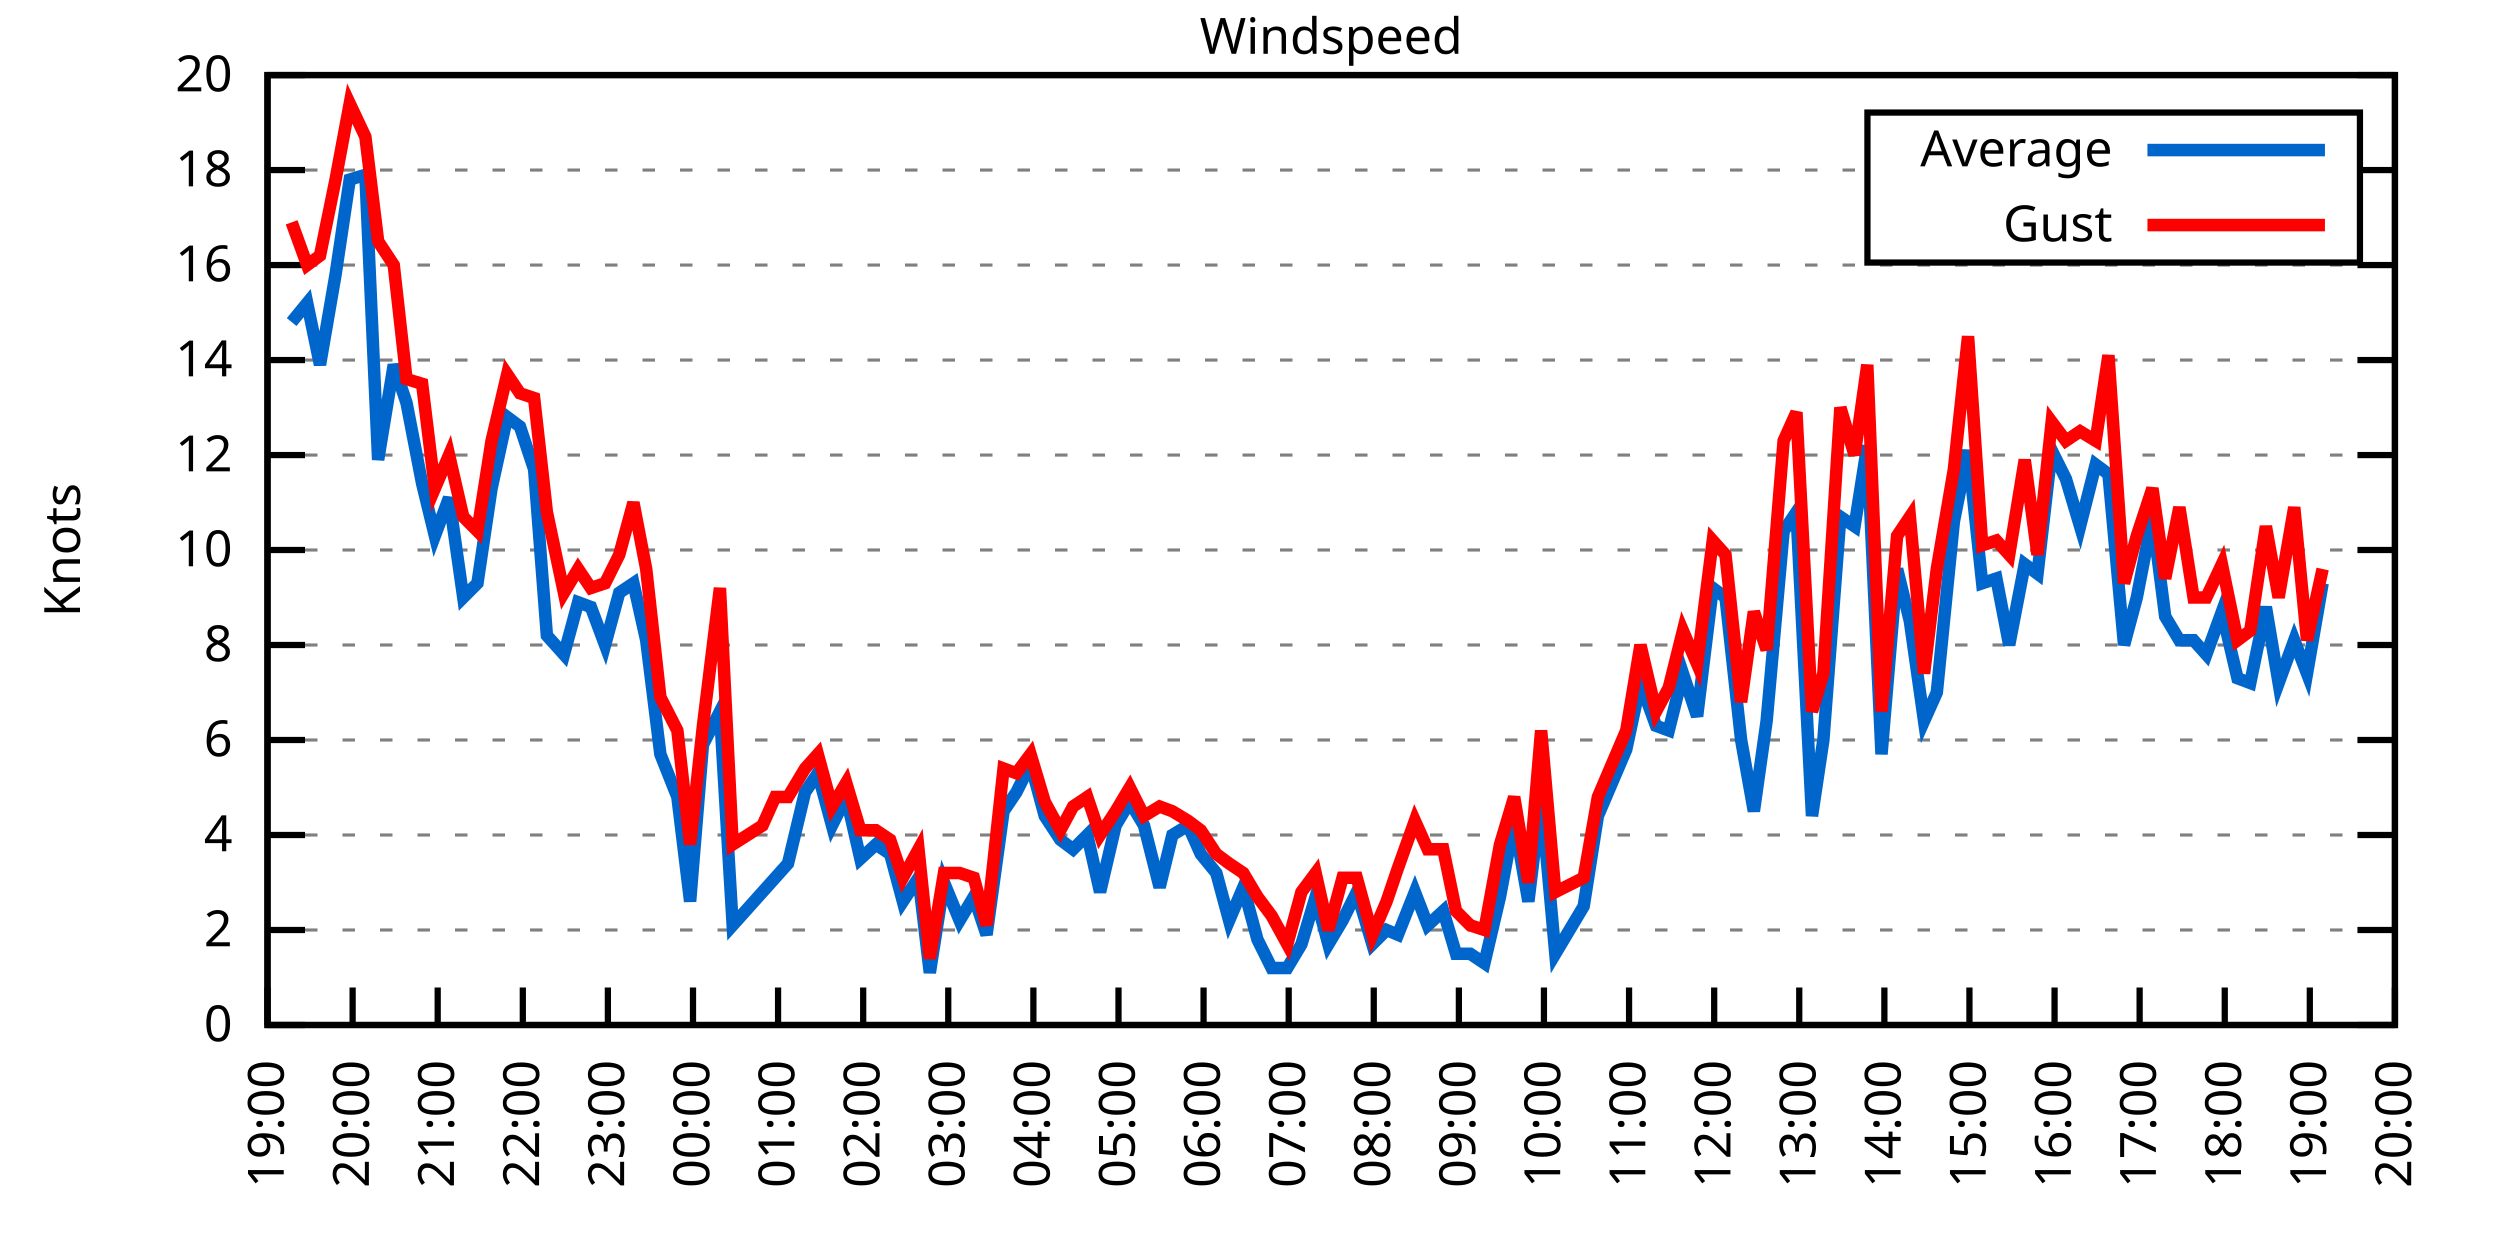
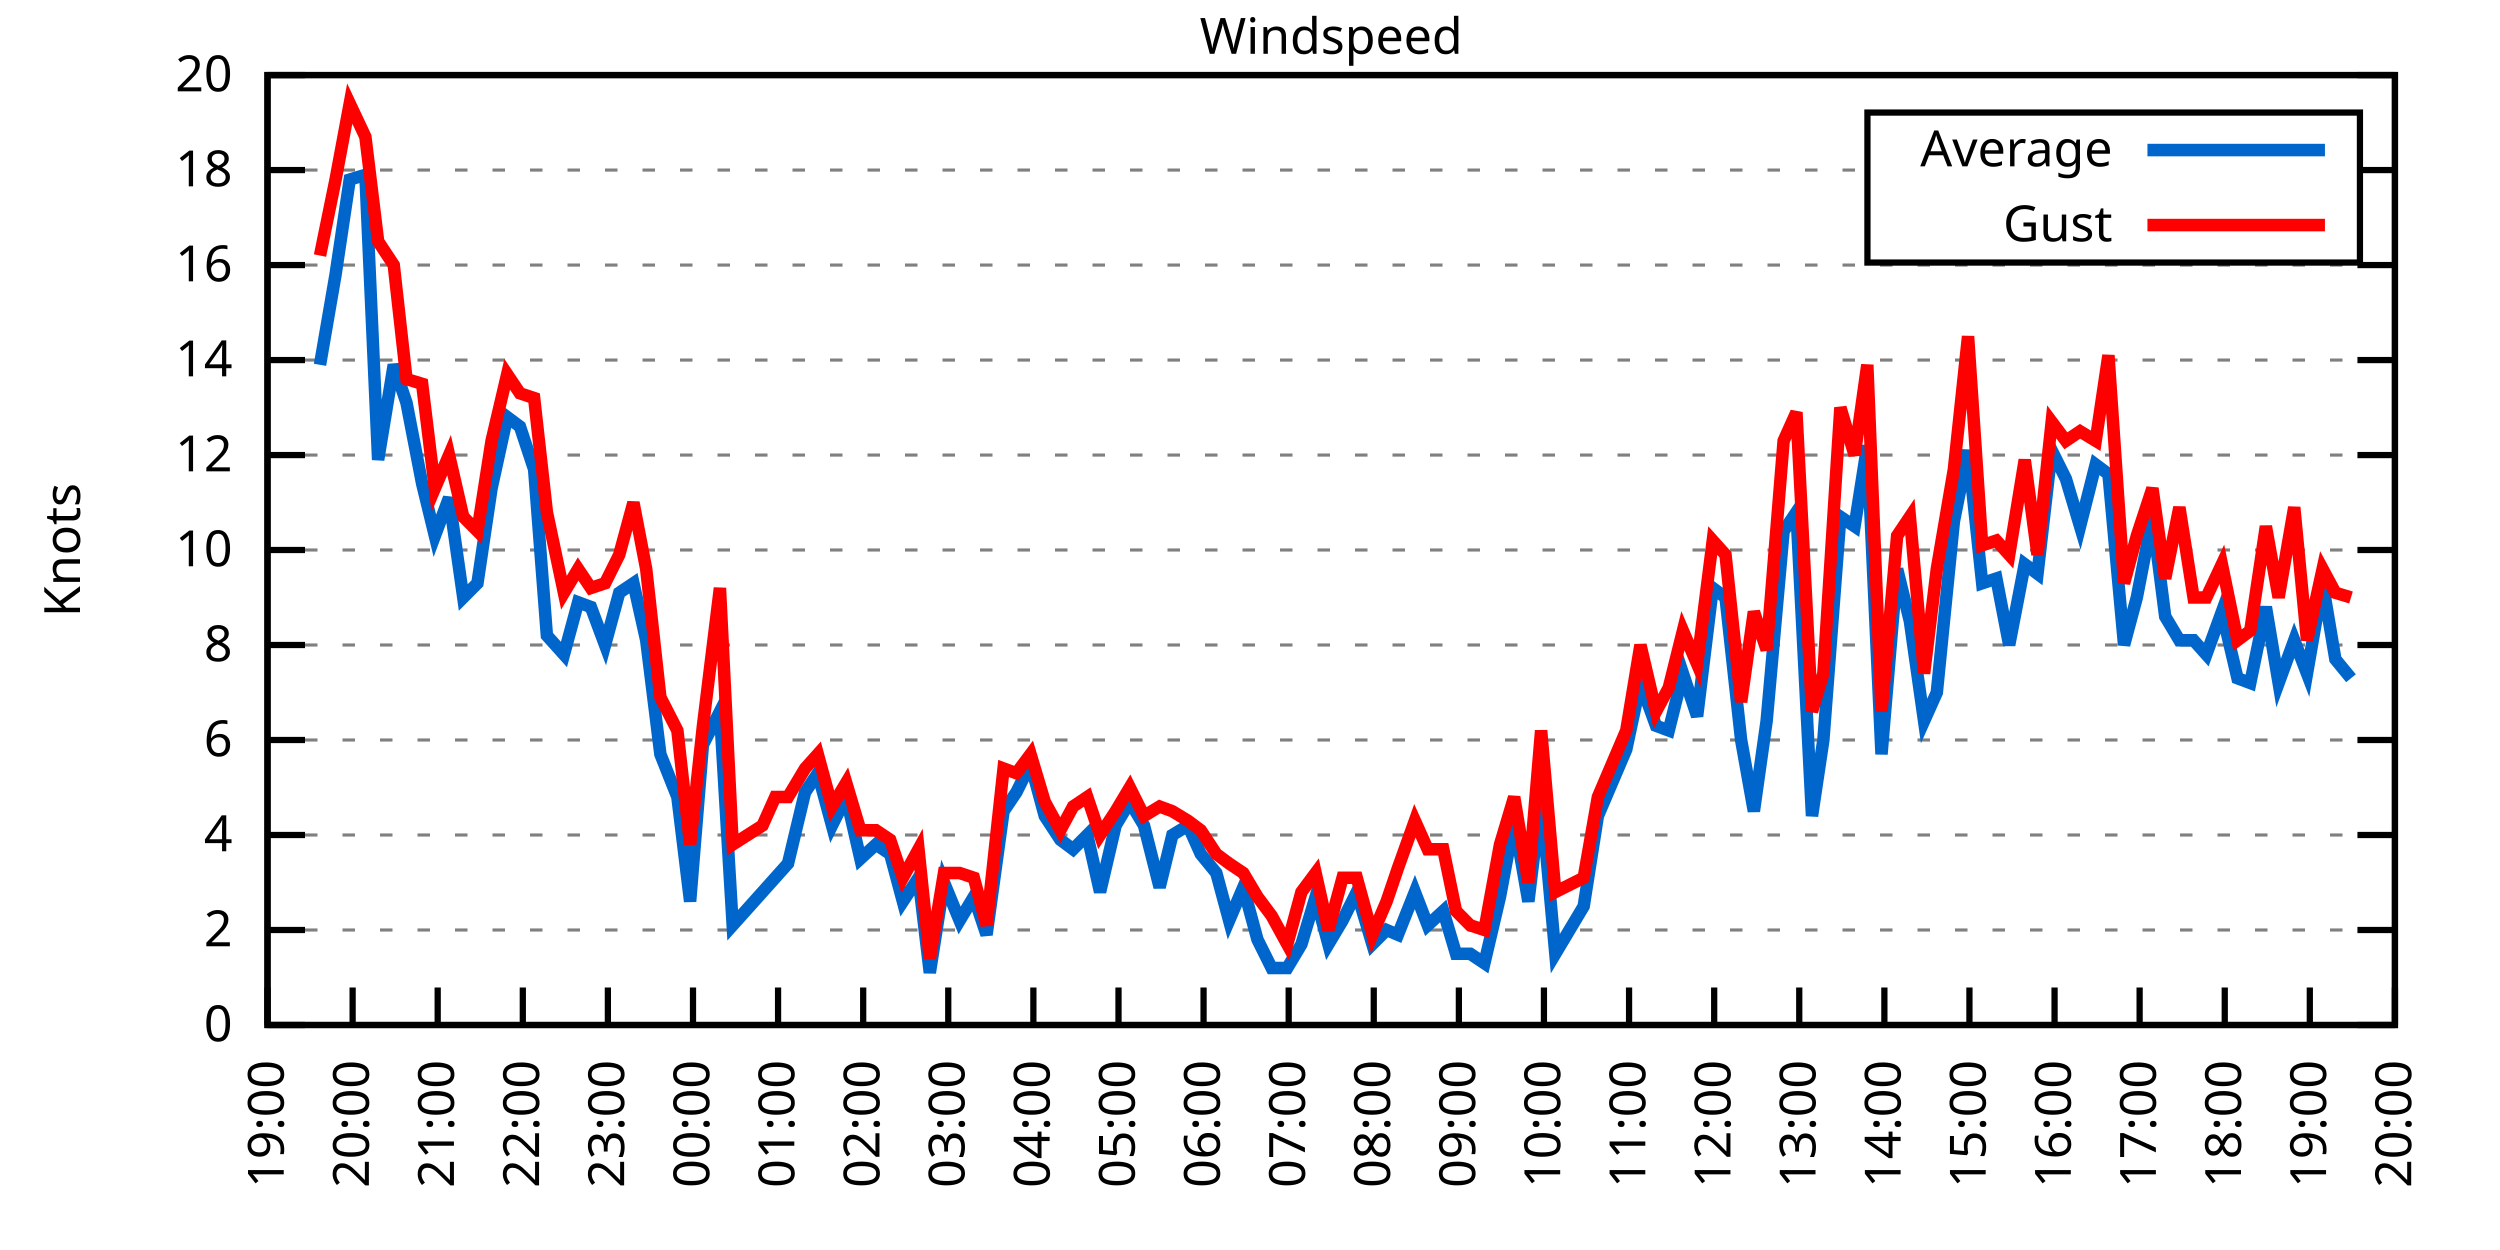
<svg xmlns="http://www.w3.org/2000/svg" xmlns:xlink="http://www.w3.org/1999/xlink" width="400" height="200" viewBox="0 0 400 200">
  <g id="gnuplot_canvas">
    <rect x="0" y="0" width="400" height="200" fill="none" />
    <defs>
      <circle id="gpDot" r="0.5" stroke-width="0.5" stroke="currentColor" />
      <path id="gpPt0" stroke-width="0.333" stroke="currentColor" d="M-1,0 h2 M0,-1 v2" />
      <path id="gpPt1" stroke-width="0.333" stroke="currentColor" d="M-1,-1 L1,1 M1,-1 L-1,1" />
      <path id="gpPt2" stroke-width="0.333" stroke="currentColor" d="M-1,0 L1,0 M0,-1 L0,1 M-1,-1 L1,1 M-1,1 L1,-1" />
      <rect id="gpPt3" stroke-width="0.333" stroke="currentColor" x="-1" y="-1" width="2" height="2" />
      <rect id="gpPt4" stroke-width="0.333" stroke="currentColor" fill="currentColor" x="-1" y="-1" width="2" height="2" />
      <circle id="gpPt5" stroke-width="0.333" stroke="currentColor" cx="0" cy="0" r="1" />
      <use xlink:href="#gpPt5" id="gpPt6" fill="currentColor" stroke="none" />
      <path id="gpPt7" stroke-width="0.333" stroke="currentColor" d="M0,-1.33 L-1.33,0.67 L1.33,0.67 z" />
      <use xlink:href="#gpPt7" id="gpPt8" fill="currentColor" stroke="none" />
      <use xlink:href="#gpPt7" id="gpPt9" stroke="currentColor" transform="rotate(180)" />
      <use xlink:href="#gpPt9" id="gpPt10" fill="currentColor" stroke="none" />
      <use xlink:href="#gpPt3" id="gpPt11" stroke="currentColor" transform="rotate(45)" />
      <use xlink:href="#gpPt11" id="gpPt12" fill="currentColor" stroke="none" />
      <path id="gpPt13" stroke-width="0.333" stroke="currentColor" d="M0,1.330 L1.265,0.411 L0.782,-1.067 L-0.782,-1.076 L-1.265,0.411 z" />
      <use xlink:href="#gpPt13" id="gpPt14" fill="currentColor" stroke="none" />
      <filter id="textbox" filterUnits="objectBoundingBox" x="0" y="0" height="1" width="1">
        <feFlood flood-color="white" flood-opacity="1" result="bgnd" />
        <feComposite in="SourceGraphic" in2="bgnd" operator="atop" />
      </filter>
      <filter id="greybox" filterUnits="objectBoundingBox" x="0" y="0" height="1" width="1">
        <feFlood flood-color="lightgrey" flood-opacity="1" result="grey" />
        <feComposite in="SourceGraphic" in2="grey" operator="atop" />
      </filter>
    </defs>
    <g fill="none" color="white" stroke="currentColor" stroke-width="1.00" stroke-linecap="butt" stroke-linejoin="miter">
</g>
    <g fill="none" color="black" stroke="currentColor" stroke-width="1.00" stroke-linecap="butt" stroke-linejoin="miter">
      <g stroke="none" shape-rendering="crispEdges">
        <polygon fill="rgb(255, 255, 255)" points="42.80,164.00 383.18,164.00 383.18,12.02 42.80,12.02 " />
      </g>
    </g>
    <g fill="none" color="black" stroke="currentColor" stroke-width="1.00" stroke-linecap="butt" stroke-linejoin="miter">
</g>
    <g fill="none" color="black" stroke="black" stroke-width="0.50" stroke-linecap="butt" stroke-linejoin="miter">
</g>
    <g fill="none" color="gray" stroke="currentColor" stroke-width="0.50" stroke-linecap="butt" stroke-linejoin="miter">
      <path stroke="gray" stroke-dasharray="2,4" class="gridline" d="M42.80,164.00 L383.19,164.00  " />
    </g>
    <g fill="none" color="gray" stroke="gray" stroke-width="1.00" stroke-linecap="butt" stroke-linejoin="miter">
</g>
    <g fill="none" color="black" stroke="currentColor" stroke-width="1.00" stroke-linecap="butt" stroke-linejoin="miter">
      <path stroke="black" d="M42.80,164.00 L48.80,164.00 M383.19,164.00 L377.19,164.00  " />
      <g transform="translate(37.20,166.60)" stroke="none" fill="black" font-family="Sans" font-size="8.00" text-anchor="end">
        <text>
          <tspan font-family="Sans"> 0</tspan>
        </text>
      </g>
    </g>
    <g fill="none" color="black" stroke="currentColor" stroke-width="1.00" stroke-linecap="butt" stroke-linejoin="miter">
</g>
    <g fill="none" color="black" stroke="black" stroke-width="0.50" stroke-linecap="butt" stroke-linejoin="miter">
</g>
    <g fill="none" color="gray" stroke="currentColor" stroke-width="0.50" stroke-linecap="butt" stroke-linejoin="miter">
      <path stroke="gray" stroke-dasharray="2,4" class="gridline" d="M42.80,148.80 L383.19,148.80  " />
    </g>
    <g fill="none" color="gray" stroke="gray" stroke-width="1.00" stroke-linecap="butt" stroke-linejoin="miter">
</g>
    <g fill="none" color="black" stroke="currentColor" stroke-width="1.00" stroke-linecap="butt" stroke-linejoin="miter">
      <path stroke="black" d="M42.80,148.80 L48.80,148.80 M383.19,148.80 L377.19,148.80  " />
      <g transform="translate(37.20,151.40)" stroke="none" fill="black" font-family="Sans" font-size="8.00" text-anchor="end">
        <text>
          <tspan font-family="Sans"> 2</tspan>
        </text>
      </g>
    </g>
    <g fill="none" color="black" stroke="currentColor" stroke-width="1.00" stroke-linecap="butt" stroke-linejoin="miter">
</g>
    <g fill="none" color="black" stroke="black" stroke-width="0.50" stroke-linecap="butt" stroke-linejoin="miter">
</g>
    <g fill="none" color="gray" stroke="currentColor" stroke-width="0.50" stroke-linecap="butt" stroke-linejoin="miter">
      <path stroke="gray" stroke-dasharray="2,4" class="gridline" d="M42.80,133.60 L383.19,133.60  " />
    </g>
    <g fill="none" color="gray" stroke="gray" stroke-width="1.00" stroke-linecap="butt" stroke-linejoin="miter">
</g>
    <g fill="none" color="black" stroke="currentColor" stroke-width="1.00" stroke-linecap="butt" stroke-linejoin="miter">
      <path stroke="black" d="M42.80,133.60 L48.80,133.60 M383.19,133.60 L377.19,133.60  " />
      <g transform="translate(37.20,136.20)" stroke="none" fill="black" font-family="Sans" font-size="8.00" text-anchor="end">
        <text>
          <tspan font-family="Sans"> 4</tspan>
        </text>
      </g>
    </g>
    <g fill="none" color="black" stroke="currentColor" stroke-width="1.00" stroke-linecap="butt" stroke-linejoin="miter">
</g>
    <g fill="none" color="black" stroke="black" stroke-width="0.50" stroke-linecap="butt" stroke-linejoin="miter">
</g>
    <g fill="none" color="gray" stroke="currentColor" stroke-width="0.50" stroke-linecap="butt" stroke-linejoin="miter">
      <path stroke="gray" stroke-dasharray="2,4" class="gridline" d="M42.80,118.40 L383.19,118.40  " />
    </g>
    <g fill="none" color="gray" stroke="gray" stroke-width="1.00" stroke-linecap="butt" stroke-linejoin="miter">
</g>
    <g fill="none" color="black" stroke="currentColor" stroke-width="1.00" stroke-linecap="butt" stroke-linejoin="miter">
      <path stroke="black" d="M42.80,118.40 L48.80,118.40 M383.19,118.40 L377.19,118.40  " />
      <g transform="translate(37.20,121.00)" stroke="none" fill="black" font-family="Sans" font-size="8.00" text-anchor="end">
        <text>
          <tspan font-family="Sans"> 6</tspan>
        </text>
      </g>
    </g>
    <g fill="none" color="black" stroke="currentColor" stroke-width="1.00" stroke-linecap="butt" stroke-linejoin="miter">
</g>
    <g fill="none" color="black" stroke="black" stroke-width="0.50" stroke-linecap="butt" stroke-linejoin="miter">
</g>
    <g fill="none" color="gray" stroke="currentColor" stroke-width="0.50" stroke-linecap="butt" stroke-linejoin="miter">
      <path stroke="gray" stroke-dasharray="2,4" class="gridline" d="M42.80,103.20 L383.19,103.20  " />
    </g>
    <g fill="none" color="gray" stroke="gray" stroke-width="1.00" stroke-linecap="butt" stroke-linejoin="miter">
</g>
    <g fill="none" color="black" stroke="currentColor" stroke-width="1.00" stroke-linecap="butt" stroke-linejoin="miter">
      <path stroke="black" d="M42.80,103.20 L48.80,103.20 M383.19,103.20 L377.19,103.20  " />
      <g transform="translate(37.20,105.80)" stroke="none" fill="black" font-family="Sans" font-size="8.00" text-anchor="end">
        <text>
          <tspan font-family="Sans"> 8</tspan>
        </text>
      </g>
    </g>
    <g fill="none" color="black" stroke="currentColor" stroke-width="1.00" stroke-linecap="butt" stroke-linejoin="miter">
</g>
    <g fill="none" color="black" stroke="black" stroke-width="0.50" stroke-linecap="butt" stroke-linejoin="miter">
</g>
    <g fill="none" color="gray" stroke="currentColor" stroke-width="0.50" stroke-linecap="butt" stroke-linejoin="miter">
      <path stroke="gray" stroke-dasharray="2,4" class="gridline" d="M42.80,88.00 L383.19,88.00  " />
    </g>
    <g fill="none" color="gray" stroke="gray" stroke-width="1.00" stroke-linecap="butt" stroke-linejoin="miter">
</g>
    <g fill="none" color="black" stroke="currentColor" stroke-width="1.00" stroke-linecap="butt" stroke-linejoin="miter">
      <path stroke="black" d="M42.80,88.00 L48.80,88.00 M383.19,88.00 L377.19,88.00  " />
      <g transform="translate(37.20,90.60)" stroke="none" fill="black" font-family="Sans" font-size="8.00" text-anchor="end">
        <text>
          <tspan font-family="Sans"> 10</tspan>
        </text>
      </g>
    </g>
    <g fill="none" color="black" stroke="currentColor" stroke-width="1.00" stroke-linecap="butt" stroke-linejoin="miter">
</g>
    <g fill="none" color="black" stroke="black" stroke-width="0.50" stroke-linecap="butt" stroke-linejoin="miter">
</g>
    <g fill="none" color="gray" stroke="currentColor" stroke-width="0.50" stroke-linecap="butt" stroke-linejoin="miter">
      <path stroke="gray" stroke-dasharray="2,4" class="gridline" d="M42.80,72.81 L383.19,72.81  " />
    </g>
    <g fill="none" color="gray" stroke="gray" stroke-width="1.00" stroke-linecap="butt" stroke-linejoin="miter">
</g>
    <g fill="none" color="black" stroke="currentColor" stroke-width="1.00" stroke-linecap="butt" stroke-linejoin="miter">
      <path stroke="black" d="M42.80,72.81 L48.80,72.81 M383.19,72.81 L377.19,72.81  " />
      <g transform="translate(37.20,75.41)" stroke="none" fill="black" font-family="Sans" font-size="8.00" text-anchor="end">
        <text>
          <tspan font-family="Sans"> 12</tspan>
        </text>
      </g>
    </g>
    <g fill="none" color="black" stroke="currentColor" stroke-width="1.00" stroke-linecap="butt" stroke-linejoin="miter">
</g>
    <g fill="none" color="black" stroke="black" stroke-width="0.50" stroke-linecap="butt" stroke-linejoin="miter">
</g>
    <g fill="none" color="gray" stroke="currentColor" stroke-width="0.50" stroke-linecap="butt" stroke-linejoin="miter">
      <path stroke="gray" stroke-dasharray="2,4" class="gridline" d="M42.80,57.61 L383.19,57.61  " />
    </g>
    <g fill="none" color="gray" stroke="gray" stroke-width="1.00" stroke-linecap="butt" stroke-linejoin="miter">
</g>
    <g fill="none" color="black" stroke="currentColor" stroke-width="1.00" stroke-linecap="butt" stroke-linejoin="miter">
      <path stroke="black" d="M42.80,57.61 L48.80,57.61 M383.19,57.61 L377.19,57.61  " />
      <g transform="translate(37.20,60.21)" stroke="none" fill="black" font-family="Sans" font-size="8.00" text-anchor="end">
        <text>
          <tspan font-family="Sans"> 14</tspan>
        </text>
      </g>
    </g>
    <g fill="none" color="black" stroke="currentColor" stroke-width="1.00" stroke-linecap="butt" stroke-linejoin="miter">
</g>
    <g fill="none" color="black" stroke="black" stroke-width="0.50" stroke-linecap="butt" stroke-linejoin="miter">
</g>
    <g fill="none" color="gray" stroke="currentColor" stroke-width="0.50" stroke-linecap="butt" stroke-linejoin="miter">
      <path stroke="gray" stroke-dasharray="2,4" class="gridline" d="M42.80,42.41 L383.19,42.41  " />
    </g>
    <g fill="none" color="gray" stroke="gray" stroke-width="1.00" stroke-linecap="butt" stroke-linejoin="miter">
</g>
    <g fill="none" color="black" stroke="currentColor" stroke-width="1.00" stroke-linecap="butt" stroke-linejoin="miter">
      <path stroke="black" d="M42.80,42.41 L48.80,42.41 M383.19,42.41 L377.19,42.41  " />
      <g transform="translate(37.20,45.01)" stroke="none" fill="black" font-family="Sans" font-size="8.00" text-anchor="end">
        <text>
          <tspan font-family="Sans"> 16</tspan>
        </text>
      </g>
    </g>
    <g fill="none" color="black" stroke="currentColor" stroke-width="1.00" stroke-linecap="butt" stroke-linejoin="miter">
</g>
    <g fill="none" color="black" stroke="black" stroke-width="0.50" stroke-linecap="butt" stroke-linejoin="miter">
</g>
    <g fill="none" color="gray" stroke="currentColor" stroke-width="0.50" stroke-linecap="butt" stroke-linejoin="miter">
      <path stroke="gray" stroke-dasharray="2,4" class="gridline" d="M42.80,27.21 L298.79,27.21 M377.59,27.21 L383.19,27.21  " />
    </g>
    <g fill="none" color="gray" stroke="gray" stroke-width="1.00" stroke-linecap="butt" stroke-linejoin="miter">
</g>
    <g fill="none" color="black" stroke="currentColor" stroke-width="1.00" stroke-linecap="butt" stroke-linejoin="miter">
      <path stroke="black" d="M42.80,27.21 L48.80,27.21 M383.19,27.21 L377.19,27.21  " />
      <g transform="translate(37.20,29.81)" stroke="none" fill="black" font-family="Sans" font-size="8.00" text-anchor="end">
        <text>
          <tspan font-family="Sans"> 18</tspan>
        </text>
      </g>
    </g>
    <g fill="none" color="black" stroke="currentColor" stroke-width="1.00" stroke-linecap="butt" stroke-linejoin="miter">
</g>
    <g fill="none" color="black" stroke="black" stroke-width="0.50" stroke-linecap="butt" stroke-linejoin="miter">
</g>
    <g fill="none" color="gray" stroke="currentColor" stroke-width="0.50" stroke-linecap="butt" stroke-linejoin="miter">
      <path stroke="gray" stroke-dasharray="2,4" class="gridline" d="M42.80,12.01 L383.19,12.01  " />
    </g>
    <g fill="none" color="gray" stroke="gray" stroke-width="1.00" stroke-linecap="butt" stroke-linejoin="miter">
</g>
    <g fill="none" color="black" stroke="currentColor" stroke-width="1.00" stroke-linecap="butt" stroke-linejoin="miter">
      <path stroke="black" d="M42.80,12.01 L48.80,12.01 M383.19,12.01 L377.19,12.01  " />
      <g transform="translate(37.20,14.61)" stroke="none" fill="black" font-family="Sans" font-size="8.00" text-anchor="end">
        <text>
          <tspan font-family="Sans"> 20</tspan>
        </text>
      </g>
    </g>
    <g fill="none" color="black" stroke="currentColor" stroke-width="1.00" stroke-linecap="butt" stroke-linejoin="miter">
      <path stroke="black" d="M42.80,164.00 L42.80,158.00  " />
      <g transform="translate(45.40,169.60) rotate(270.00)" stroke="none" fill="black" font-family="Sans" font-size="8.00" text-anchor="end">
        <text>
          <tspan font-family="Sans">19:00</tspan>
        </text>
      </g>
    </g>
    <g fill="none" color="black" stroke="currentColor" stroke-width="1.00" stroke-linecap="butt" stroke-linejoin="miter">
      <path stroke="black" d="M56.42,164.00 L56.42,158.00  " />
      <g transform="translate(59.02,169.60) rotate(270.00)" stroke="none" fill="black" font-family="Sans" font-size="8.00" text-anchor="end">
        <text>
          <tspan font-family="Sans">20:00</tspan>
        </text>
      </g>
    </g>
    <g fill="none" color="black" stroke="currentColor" stroke-width="1.00" stroke-linecap="butt" stroke-linejoin="miter">
      <path stroke="black" d="M70.03,164.00 L70.03,158.00  " />
      <g transform="translate(72.63,169.60) rotate(270.00)" stroke="none" fill="black" font-family="Sans" font-size="8.00" text-anchor="end">
        <text>
          <tspan font-family="Sans">21:00</tspan>
        </text>
      </g>
    </g>
    <g fill="none" color="black" stroke="currentColor" stroke-width="1.00" stroke-linecap="butt" stroke-linejoin="miter">
      <path stroke="black" d="M83.65,164.00 L83.65,158.00  " />
      <g transform="translate(86.25,169.60) rotate(270.00)" stroke="none" fill="black" font-family="Sans" font-size="8.00" text-anchor="end">
        <text>
          <tspan font-family="Sans">22:00</tspan>
        </text>
      </g>
    </g>
    <g fill="none" color="black" stroke="currentColor" stroke-width="1.00" stroke-linecap="butt" stroke-linejoin="miter">
      <path stroke="black" d="M97.26,164.00 L97.26,158.00  " />
      <g transform="translate(99.86,169.60) rotate(270.00)" stroke="none" fill="black" font-family="Sans" font-size="8.00" text-anchor="end">
        <text>
          <tspan font-family="Sans">23:00</tspan>
        </text>
      </g>
    </g>
    <g fill="none" color="black" stroke="currentColor" stroke-width="1.00" stroke-linecap="butt" stroke-linejoin="miter">
      <path stroke="black" d="M110.88,164.00 L110.88,158.00  " />
      <g transform="translate(113.48,169.60) rotate(270.00)" stroke="none" fill="black" font-family="Sans" font-size="8.00" text-anchor="end">
        <text>
          <tspan font-family="Sans">00:00</tspan>
        </text>
      </g>
    </g>
    <g fill="none" color="black" stroke="currentColor" stroke-width="1.00" stroke-linecap="butt" stroke-linejoin="miter">
      <path stroke="black" d="M124.49,164.00 L124.49,158.00  " />
      <g transform="translate(127.09,169.60) rotate(270.00)" stroke="none" fill="black" font-family="Sans" font-size="8.00" text-anchor="end">
        <text>
          <tspan font-family="Sans">01:00</tspan>
        </text>
      </g>
    </g>
    <g fill="none" color="black" stroke="currentColor" stroke-width="1.00" stroke-linecap="butt" stroke-linejoin="miter">
      <path stroke="black" d="M138.11,164.00 L138.11,158.00  " />
      <g transform="translate(140.71,169.60) rotate(270.00)" stroke="none" fill="black" font-family="Sans" font-size="8.00" text-anchor="end">
        <text>
          <tspan font-family="Sans">02:00</tspan>
        </text>
      </g>
    </g>
    <g fill="none" color="black" stroke="currentColor" stroke-width="1.00" stroke-linecap="butt" stroke-linejoin="miter">
      <path stroke="black" d="M151.72,164.00 L151.72,158.00  " />
      <g transform="translate(154.32,169.60) rotate(270.00)" stroke="none" fill="black" font-family="Sans" font-size="8.00" text-anchor="end">
        <text>
          <tspan font-family="Sans">03:00</tspan>
        </text>
      </g>
    </g>
    <g fill="none" color="black" stroke="currentColor" stroke-width="1.00" stroke-linecap="butt" stroke-linejoin="miter">
      <path stroke="black" d="M165.34,164.00 L165.34,158.00  " />
      <g transform="translate(167.94,169.60) rotate(270.00)" stroke="none" fill="black" font-family="Sans" font-size="8.00" text-anchor="end">
        <text>
          <tspan font-family="Sans">04:00</tspan>
        </text>
      </g>
    </g>
    <g fill="none" color="black" stroke="currentColor" stroke-width="1.00" stroke-linecap="butt" stroke-linejoin="miter">
      <path stroke="black" d="M178.96,164.00 L178.96,158.00  " />
      <g transform="translate(181.56,169.60) rotate(270.00)" stroke="none" fill="black" font-family="Sans" font-size="8.00" text-anchor="end">
        <text>
          <tspan font-family="Sans">05:00</tspan>
        </text>
      </g>
    </g>
    <g fill="none" color="black" stroke="currentColor" stroke-width="1.00" stroke-linecap="butt" stroke-linejoin="miter">
      <path stroke="black" d="M192.57,164.00 L192.57,158.00  " />
      <g transform="translate(195.17,169.60) rotate(270.00)" stroke="none" fill="black" font-family="Sans" font-size="8.00" text-anchor="end">
        <text>
          <tspan font-family="Sans">06:00</tspan>
        </text>
      </g>
    </g>
    <g fill="none" color="black" stroke="currentColor" stroke-width="1.00" stroke-linecap="butt" stroke-linejoin="miter">
      <path stroke="black" d="M206.19,164.00 L206.19,158.00  " />
      <g transform="translate(208.79,169.60) rotate(270.00)" stroke="none" fill="black" font-family="Sans" font-size="8.00" text-anchor="end">
        <text>
          <tspan font-family="Sans">07:00</tspan>
        </text>
      </g>
    </g>
    <g fill="none" color="black" stroke="currentColor" stroke-width="1.00" stroke-linecap="butt" stroke-linejoin="miter">
      <path stroke="black" d="M219.80,164.00 L219.80,158.00  " />
      <g transform="translate(222.40,169.60) rotate(270.00)" stroke="none" fill="black" font-family="Sans" font-size="8.00" text-anchor="end">
        <text>
          <tspan font-family="Sans">08:00</tspan>
        </text>
      </g>
    </g>
    <g fill="none" color="black" stroke="currentColor" stroke-width="1.00" stroke-linecap="butt" stroke-linejoin="miter">
      <path stroke="black" d="M233.42,164.00 L233.42,158.00  " />
      <g transform="translate(236.02,169.60) rotate(270.00)" stroke="none" fill="black" font-family="Sans" font-size="8.00" text-anchor="end">
        <text>
          <tspan font-family="Sans">09:00</tspan>
        </text>
      </g>
    </g>
    <g fill="none" color="black" stroke="currentColor" stroke-width="1.00" stroke-linecap="butt" stroke-linejoin="miter">
      <path stroke="black" d="M247.03,164.00 L247.03,158.00  " />
      <g transform="translate(249.63,169.60) rotate(270.00)" stroke="none" fill="black" font-family="Sans" font-size="8.00" text-anchor="end">
        <text>
          <tspan font-family="Sans">10:00</tspan>
        </text>
      </g>
    </g>
    <g fill="none" color="black" stroke="currentColor" stroke-width="1.00" stroke-linecap="butt" stroke-linejoin="miter">
      <path stroke="black" d="M260.65,164.00 L260.65,158.00  " />
      <g transform="translate(263.25,169.60) rotate(270.00)" stroke="none" fill="black" font-family="Sans" font-size="8.00" text-anchor="end">
        <text>
          <tspan font-family="Sans">11:00</tspan>
        </text>
      </g>
    </g>
    <g fill="none" color="black" stroke="currentColor" stroke-width="1.00" stroke-linecap="butt" stroke-linejoin="miter">
      <path stroke="black" d="M274.27,164.00 L274.27,158.00  " />
      <g transform="translate(276.87,169.60) rotate(270.00)" stroke="none" fill="black" font-family="Sans" font-size="8.00" text-anchor="end">
        <text>
          <tspan font-family="Sans">12:00</tspan>
        </text>
      </g>
    </g>
    <g fill="none" color="black" stroke="currentColor" stroke-width="1.00" stroke-linecap="butt" stroke-linejoin="miter">
      <path stroke="black" d="M287.88,164.00 L287.88,158.00  " />
      <g transform="translate(290.48,169.60) rotate(270.00)" stroke="none" fill="black" font-family="Sans" font-size="8.00" text-anchor="end">
        <text>
          <tspan font-family="Sans">13:00</tspan>
        </text>
      </g>
    </g>
    <g fill="none" color="black" stroke="currentColor" stroke-width="1.00" stroke-linecap="butt" stroke-linejoin="miter">
      <path stroke="black" d="M301.50,164.00 L301.50,158.00  " />
      <g transform="translate(304.10,169.60) rotate(270.00)" stroke="none" fill="black" font-family="Sans" font-size="8.00" text-anchor="end">
        <text>
          <tspan font-family="Sans">14:00</tspan>
        </text>
      </g>
    </g>
    <g fill="none" color="black" stroke="currentColor" stroke-width="1.00" stroke-linecap="butt" stroke-linejoin="miter">
      <path stroke="black" d="M315.11,164.00 L315.11,158.00  " />
      <g transform="translate(317.71,169.60) rotate(270.00)" stroke="none" fill="black" font-family="Sans" font-size="8.00" text-anchor="end">
        <text>
          <tspan font-family="Sans">15:00</tspan>
        </text>
      </g>
    </g>
    <g fill="none" color="black" stroke="currentColor" stroke-width="1.00" stroke-linecap="butt" stroke-linejoin="miter">
      <path stroke="black" d="M328.73,164.00 L328.73,158.00  " />
      <g transform="translate(331.33,169.60) rotate(270.00)" stroke="none" fill="black" font-family="Sans" font-size="8.00" text-anchor="end">
        <text>
          <tspan font-family="Sans">16:00</tspan>
        </text>
      </g>
    </g>
    <g fill="none" color="black" stroke="currentColor" stroke-width="1.00" stroke-linecap="butt" stroke-linejoin="miter">
      <path stroke="black" d="M342.34,164.00 L342.34,158.00  " />
      <g transform="translate(344.94,169.60) rotate(270.00)" stroke="none" fill="black" font-family="Sans" font-size="8.00" text-anchor="end">
        <text>
          <tspan font-family="Sans">17:00</tspan>
        </text>
      </g>
    </g>
    <g fill="none" color="black" stroke="currentColor" stroke-width="1.00" stroke-linecap="butt" stroke-linejoin="miter">
      <path stroke="black" d="M355.96,164.00 L355.96,158.00  " />
      <g transform="translate(358.56,169.60) rotate(270.00)" stroke="none" fill="black" font-family="Sans" font-size="8.00" text-anchor="end">
        <text>
          <tspan font-family="Sans">18:00</tspan>
        </text>
      </g>
    </g>
    <g fill="none" color="black" stroke="currentColor" stroke-width="1.00" stroke-linecap="butt" stroke-linejoin="miter">
      <path stroke="black" d="M369.57,164.00 L369.57,158.00  " />
      <g transform="translate(372.17,169.60) rotate(270.00)" stroke="none" fill="black" font-family="Sans" font-size="8.00" text-anchor="end">
        <text>
          <tspan font-family="Sans">19:00</tspan>
        </text>
      </g>
    </g>
    <g fill="none" color="black" stroke="currentColor" stroke-width="1.00" stroke-linecap="butt" stroke-linejoin="miter">
      <path stroke="black" d="M383.19,164.00 L383.19,158.00  " />
      <g transform="translate(385.79,169.60) rotate(270.00)" stroke="none" fill="black" font-family="Sans" font-size="8.00" text-anchor="end">
        <text>
          <tspan font-family="Sans">20:00</tspan>
        </text>
      </g>
    </g>
    <g fill="none" color="black" stroke="currentColor" stroke-width="1.00" stroke-linecap="butt" stroke-linejoin="miter">
</g>
    <g fill="none" color="black" stroke="currentColor" stroke-width="1.00" stroke-linecap="butt" stroke-linejoin="miter">
      <path stroke="black" d="M42.80,12.01 L42.80,164.00 L383.19,164.00 L383.19,12.01 L42.80,12.01 Z  " />
    </g>
    <g fill="none" color="black" stroke="currentColor" stroke-width="1.00" stroke-linecap="butt" stroke-linejoin="miter">
</g>
    <g fill="none" color="black" stroke="currentColor" stroke-width="1.00" stroke-linecap="butt" stroke-linejoin="miter">
      <path stroke="black" d="M298.79,42.01 L298.79,18.01 L377.59,18.01 L377.59,42.01 L298.79,42.01 Z  " />
    </g>
    <g id="Windspeed_plot_1">
      <g fill="none" color="white" stroke="black" stroke-width="2.00" stroke-linecap="butt" stroke-linejoin="miter">
</g>
      <g fill="none" color="black" stroke="currentColor" stroke-width="2.00" stroke-linecap="butt" stroke-linejoin="miter">
        <g transform="translate(337.99,26.61)" stroke="none" fill="black" font-family="Sans" font-size="8.00" text-anchor="end">
          <text>
            <tspan font-family="Sans">Average</tspan>
          </text>
        </g>
      </g>
      <g fill="none" color="black" stroke="currentColor" stroke-width="2.00" stroke-linecap="butt" stroke-linejoin="miter">
-         <path stroke="rgb(  0, 102, 204)" d="M343.59,24.01 L371.99,24.01 M46.66,51.53 L49.15,48.49 L51.20,58.37 L53.69,43.93 L55.96,28.73 L58.46,27.97   L60.50,73.57 L63.00,58.37 L65.04,64.45 L67.54,77.37 L69.58,85.73 L71.85,79.65 L74.12,95.60 L76.39,93.32   L78.65,78.13 L81.15,66.73 L83.19,68.25 L85.46,75.09 L87.50,101.68 L90.23,104.72 L92.50,96.36 L94.54,97.12   L96.81,103.20 L99.08,94.84 L101.35,93.32 L103.39,102.44 L105.66,120.68 L108.38,127.52 L110.42,144.24 L112.47,119.16   L115.19,113.84 L117.23,148.04 L122.00,142.72 L124.04,140.44 L126.08,138.16 L128.81,126.76 L130.85,123.72 L133.12,132.08   L135.39,127.52 L137.66,137.40 L140.15,135.12 L142.42,136.64 L144.46,144.24 L146.96,140.44 L148.77,155.64 L151.04,141.20   L153.54,147.28 L155.81,143.48 L157.85,149.56 L160.57,129.80 L162.62,126.76 L164.89,122.20 L167.16,130.56 L169.65,134.36   L171.69,135.88 L173.96,133.60 L176.01,142.72 L178.50,132.08 L180.77,128.28 L183.04,132.08 L185.54,141.96 L187.58,133.60   L190.08,132.08 L192.12,136.64 L194.61,139.68 L196.66,147.28 L198.93,141.96 L201.19,150.32 L203.46,154.88 L205.96,154.88   L208.23,151.08 L210.50,143.48 L212.54,151.08 L214.81,147.28 L217.08,142.72 L219.58,151.08 L221.85,148.80 L223.66,149.56   L226.38,142.72 L228.43,148.04 L230.92,145.76 L232.96,152.60 L235.23,152.60 L237.50,154.12 L240.00,143.48 L242.27,131.32   L244.54,144.24 L246.58,127.52 L248.85,152.60 L253.39,145.00 L255.66,130.56 L260.20,119.92 L262.47,109.28 L264.96,116.12   L267.00,116.88 L269.27,107.76 L271.54,114.60 L274.04,94.08 L276.08,95.60 L278.58,118.40 L280.62,129.80 L282.66,115.36   L285.38,84.97 L287.43,81.93 L289.92,130.56 L291.74,118.40 L294.46,82.69 L296.73,84.21 L298.77,71.29 L301.04,120.68   L303.54,91.04 L305.58,99.40 L307.85,115.36 L309.89,110.80 L312.62,83.45 L314.89,72.05 L317.15,93.32 L319.42,92.56   L321.47,103.20 L323.96,90.28 L326.00,91.80 L328.27,72.05 L330.54,76.61 L332.81,84.21 L335.31,74.33 L337.35,75.85   L339.85,103.20 L341.89,95.60 L344.39,82.69 L346.43,98.64 L348.70,102.44 L350.97,102.44 L353.01,104.72 L355.50,97.88   L358.00,108.52 L360.04,109.28 L362.54,97.12 L364.58,109.28 L367.08,102.44 L369.12,107.76 L371.62,93.32  " />
+         <path stroke="rgb(  0, 102, 204)" d="M343.59,24.01 L371.99,24.01 M51.20,58.37 L53.69,43.93 L55.96,28.73 L58.46,27.97 L60.50,73.57 L63.00,58.37   L65.04,64.45 L67.54,77.37 L69.58,85.73 L71.85,79.65 L74.12,95.60 L76.39,93.32 L78.65,78.13 L81.15,66.73   L83.19,68.25 L85.46,75.09 L87.50,101.68 L90.23,104.72 L92.50,96.36 L94.54,97.12 L96.81,103.20 L99.08,94.84   L101.35,93.32 L103.39,102.44 L105.66,120.68 L108.38,127.52 L110.42,144.24 L112.47,119.16 L115.19,113.84 L117.23,148.04   L122.00,142.72 L124.04,140.44 L126.08,138.16 L128.81,126.76 L130.85,123.72 L133.12,132.08 L135.39,127.52 L137.66,137.40   L140.15,135.12 L142.42,136.64 L144.46,144.24 L146.96,140.44 L148.77,155.64 L151.04,141.20 L153.54,147.28 L155.81,143.48   L157.85,149.56 L160.57,129.80 L162.62,126.76 L164.89,122.20 L167.16,130.56 L169.65,134.36 L171.69,135.88 L173.96,133.60   L176.01,142.72 L178.50,132.08 L180.77,128.28 L183.04,132.08 L185.54,141.96 L187.58,133.60 L190.08,132.08 L192.12,136.64   L194.61,139.68 L196.66,147.28 L198.93,141.96 L201.19,150.32 L203.46,154.88 L205.96,154.88 L208.23,151.08 L210.50,143.48   L212.54,151.08 L214.81,147.28 L217.08,142.72 L219.58,151.08 L221.85,148.80 L223.66,149.56 L226.38,142.72 L228.43,148.04   L230.92,145.76 L232.96,152.60 L235.23,152.60 L237.50,154.12 L240.00,143.48 L242.27,131.32 L244.54,144.24 L246.58,127.52   L248.85,152.60 L253.39,145.00 L255.66,130.56 L260.20,119.92 L262.47,109.28 L264.96,116.12 L267.00,116.88 L269.27,107.76   L271.54,114.60 L274.04,94.08 L276.08,95.60 L278.58,118.40 L280.62,129.80 L282.66,115.36 L285.38,84.97 L287.43,81.93   L289.92,130.56 L291.74,118.40 L294.46,82.69 L296.73,84.21 L298.77,71.29 L301.04,120.68 L303.54,91.04 L305.58,99.40   L307.85,115.36 L309.89,110.80 L312.62,83.45 L314.89,72.05 L317.15,93.32 L319.42,92.56 L321.47,103.20 L323.96,90.28   L326.00,91.80 L328.27,72.05 L330.54,76.61 L332.81,84.21 L335.31,74.33 L337.35,75.85 L339.85,103.20 L341.89,95.60   L344.39,82.69 L346.43,98.64 L348.70,102.44 L350.97,102.44 L353.01,104.72 L355.50,97.88 L358.00,108.52 L360.04,109.28   L362.54,97.12 L364.58,109.28 L367.08,102.44 L369.12,107.76 L371.62,93.32 L373.66,105.48 L376.16,108.52  " />
      </g>
    </g>
    <g id="Windspeed_plot_2">
      <g fill="none" color="black" stroke="currentColor" stroke-width="2.00" stroke-linecap="butt" stroke-linejoin="miter">
        <g transform="translate(337.99,38.61)" stroke="none" fill="black" font-family="Sans" font-size="8.00" text-anchor="end">
          <text>
            <tspan font-family="Sans">Gust</tspan>
          </text>
        </g>
      </g>
      <g fill="none" color="black" stroke="currentColor" stroke-width="2.00" stroke-linecap="butt" stroke-linejoin="miter">
-         <path stroke="rgb(255,   0,   0)" d="M343.59,36.01 L371.99,36.01 M46.66,35.57 L49.15,42.41 L51.20,40.89 L53.69,28.73 L55.96,16.57 L58.46,21.89   L60.50,38.61 L63.00,42.41 L65.04,60.65 L67.54,61.41 L69.58,78.13 L71.85,72.81 L74.12,82.69 L76.39,84.97   L78.65,70.53 L81.15,59.89 L83.19,62.93 L85.46,63.69 L87.50,81.93 L90.23,94.84 L92.50,91.04 L94.54,94.08   L96.81,93.32 L99.08,88.76 L101.35,80.41 L103.39,91.04 L105.66,111.56 L108.38,116.88 L110.42,135.12 L112.47,116.12   L115.19,94.08 L117.23,135.12 L122.00,132.08 L124.04,127.52 L126.08,127.52 L128.81,122.96 L130.85,120.68 L133.12,129.04   L135.39,125.24 L137.66,132.84 L140.15,132.84 L142.42,134.36 L144.46,140.44 L146.96,135.88 L148.77,153.36 L151.04,139.68   L153.54,139.68 L155.81,140.44 L157.85,148.04 L160.57,122.96 L162.62,123.72 L164.89,120.68 L167.16,128.28 L169.65,132.84   L171.69,129.04 L173.96,127.52 L176.01,133.60 L178.50,129.80 L180.77,126.00 L183.04,130.56 L185.54,129.04 L187.58,129.80   L190.08,131.32 L192.12,132.84 L194.61,136.64 L196.66,138.16 L198.93,139.68 L201.19,143.48 L203.46,146.52 L205.96,151.08   L208.23,142.72 L210.50,139.68 L212.54,148.80 L214.81,140.44 L217.08,140.44 L219.58,149.56 L221.85,144.24 L223.66,138.92   L226.38,131.32 L228.43,135.88 L230.92,135.88 L232.96,145.76 L235.23,148.04 L237.50,148.80 L240.00,135.12 L242.27,127.52   L244.54,141.20 L246.58,116.88 L248.85,142.72 L253.39,140.44 L255.66,127.52 L260.20,116.88 L262.47,103.20 L264.96,113.84   L267.00,110.04 L269.27,100.92 L271.54,106.24 L274.04,86.49 L276.08,88.76 L278.58,112.32 L280.62,97.88 L282.66,103.96   L285.38,70.53 L287.43,65.97 L289.92,113.84 L291.74,107.76 L294.46,65.21 L296.73,72.81 L298.77,58.37 L301.04,113.84   L303.54,85.73 L305.58,82.69 L307.85,107.76 L309.89,91.04 L312.62,75.09 L314.89,53.81 L317.15,87.25 L319.42,86.49   L321.47,88.76 L323.96,73.57 L326.00,88.76 L328.27,67.49 L330.54,70.53 L332.81,69.01 L335.31,70.53 L337.35,56.85   L339.85,93.32 L341.89,85.73 L344.39,78.13 L346.43,92.56 L348.70,81.17 L350.97,95.60 L353.01,95.60 L355.50,90.28   L358.00,102.44 L360.04,100.92 L362.54,84.21 L364.58,95.60 L367.08,81.17 L369.12,102.44 L371.62,91.04  " />
+         <path stroke="rgb(255,   0,   0)" d="M343.59,36.01 L371.99,36.01 M51.20,40.89 L53.69,28.73 L55.96,16.57 L58.46,21.89 L60.50,38.61 L63.00,42.41   L65.04,60.65 L67.54,61.41 L69.58,78.13 L71.85,72.81 L74.12,82.69 L76.39,84.97 L78.65,70.53 L81.15,59.89   L83.19,62.93 L85.46,63.69 L87.50,81.93 L90.23,94.84 L92.50,91.04 L94.54,94.08 L96.81,93.32 L99.08,88.76   L101.35,80.41 L103.39,91.04 L105.66,111.56 L108.38,116.88 L110.42,135.12 L112.47,116.12 L115.19,94.08 L117.23,135.12   L122.00,132.08 L124.04,127.52 L126.08,127.52 L128.81,122.96 L130.85,120.68 L133.12,129.04 L135.39,125.24 L137.66,132.84   L140.15,132.84 L142.42,134.36 L144.46,140.44 L146.96,135.88 L148.77,153.36 L151.04,139.68 L153.54,139.68 L155.81,140.44   L157.85,148.04 L160.57,122.96 L162.62,123.72 L164.89,120.68 L167.16,128.28 L169.65,132.84 L171.69,129.04 L173.96,127.52   L176.01,133.60 L178.50,129.80 L180.77,126.00 L183.04,130.56 L185.54,129.04 L187.58,129.80 L190.08,131.32 L192.12,132.84   L194.61,136.64 L196.66,138.16 L198.93,139.68 L201.19,143.48 L203.46,146.52 L205.96,151.08 L208.23,142.72 L210.50,139.68   L212.54,148.80 L214.81,140.44 L217.08,140.44 L219.58,149.56 L221.85,144.24 L223.66,138.92 L226.38,131.32 L228.43,135.88   L230.92,135.88 L232.96,145.76 L235.23,148.04 L237.50,148.80 L240.00,135.12 L242.27,127.52 L244.54,141.20 L246.58,116.88   L248.85,142.72 L253.39,140.44 L255.66,127.52 L260.20,116.88 L262.47,103.20 L264.96,113.84 L267.00,110.04 L269.27,100.92   L271.54,106.24 L274.04,86.49 L276.08,88.76 L278.58,112.32 L280.62,97.88 L282.66,103.96 L285.38,70.53 L287.43,65.97   L289.92,113.84 L291.74,107.76 L294.46,65.21 L296.73,72.81 L298.77,58.37 L301.04,113.84 L303.54,85.73 L305.58,82.69   L307.85,107.76 L309.89,91.04 L312.62,75.09 L314.89,53.81 L317.15,87.25 L319.42,86.49 L321.47,88.76 L323.96,73.57   L326.00,88.76 L328.27,67.49 L330.54,70.53 L332.81,69.01 L335.31,70.53 L337.35,56.85 L339.85,93.32 L341.89,85.73   L344.39,78.13 L346.43,92.56 L348.70,81.17 L350.97,95.60 L353.01,95.60 L355.50,90.28 L358.00,102.44 L360.04,100.92   L362.54,84.21 L364.58,95.60 L367.08,81.17 L369.12,102.44 L371.62,91.04 L373.66,94.84 L376.16,95.60  " />
      </g>
    </g>
    <g fill="none" color="black" stroke="currentColor" stroke-width="2.00" stroke-linecap="butt" stroke-linejoin="miter">
</g>
    <g fill="none" color="black" stroke="black" stroke-width="1.00" stroke-linecap="butt" stroke-linejoin="miter">
</g>
    <g fill="none" color="black" stroke="currentColor" stroke-width="1.00" stroke-linecap="butt" stroke-linejoin="miter">
      <path stroke="black" d="M42.80,12.01 L42.80,164.00 L383.19,164.00 L383.19,12.01 L42.80,12.01 Z  " />
      <g transform="translate(12.80,88.01) rotate(270.00)" stroke="none" fill="black" font-family="Sans" font-size="8.00" text-anchor="middle">
        <text>
          <tspan font-family="Sans">Knots</tspan>
        </text>
      </g>
    </g>
    <g fill="none" color="black" stroke="currentColor" stroke-width="1.00" stroke-linecap="butt" stroke-linejoin="miter">
</g>
    <g fill="none" color="black" stroke="currentColor" stroke-width="1.00" stroke-linecap="butt" stroke-linejoin="miter">
      <g transform="translate(212.99,8.61)" stroke="none" fill="black" font-family="Sans" font-size="8.00" text-anchor="middle">
        <text>
          <tspan font-family="Sans">Windspeed</tspan>
        </text>
      </g>
    </g>
    <g fill="none" color="black" stroke="currentColor" stroke-width="1.00" stroke-linecap="butt" stroke-linejoin="miter">
</g>
  </g>
</svg>
